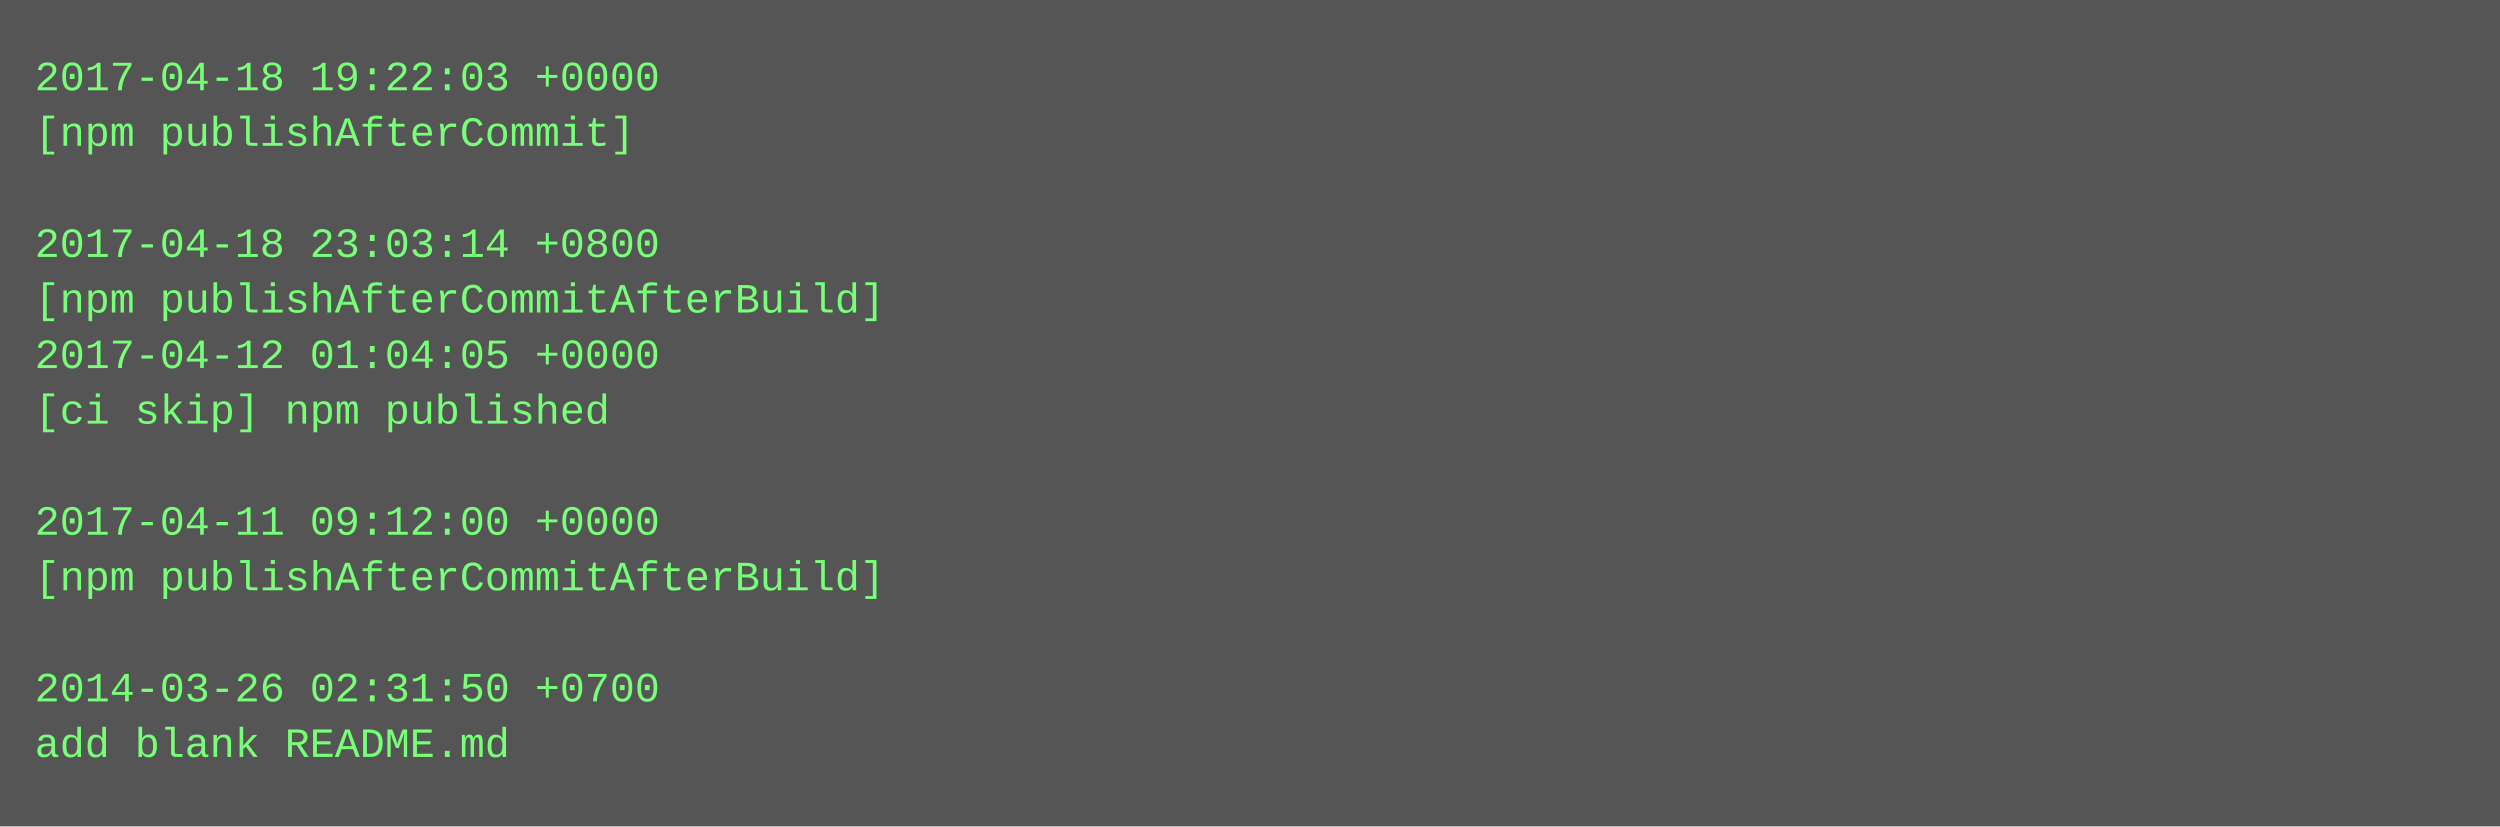
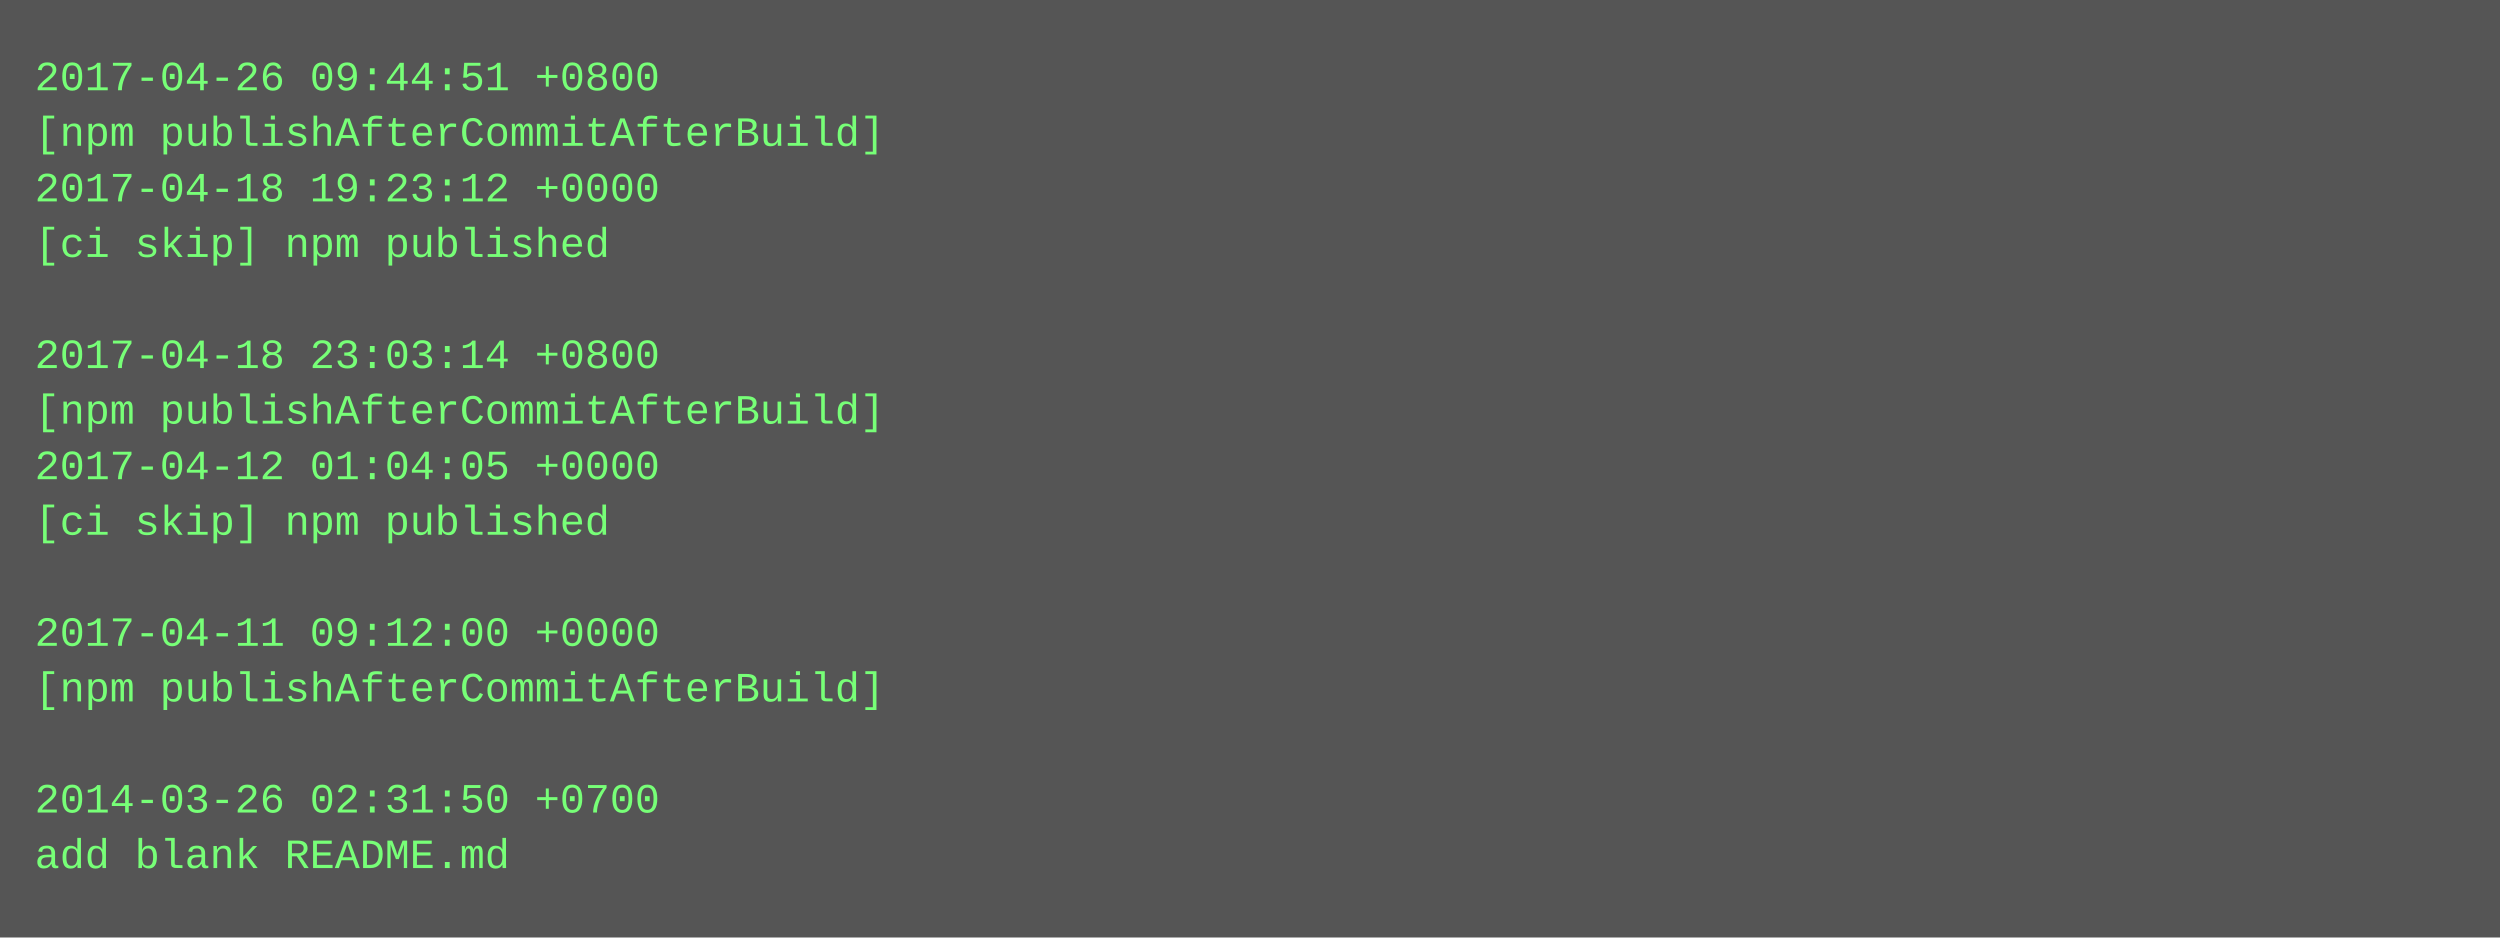
- <svg xmlns="http://www.w3.org/2000/svg" height="238" width="720">
-   <rect height="238" fill="#555" width="720" />
+ <svg xmlns="http://www.w3.org/2000/svg" height="270" width="720">
+   <rect height="270" fill="#555" width="720" />
  <text fill="#7f7" font-family="Courier New" font-size="12" xml:space="preserve">
-     <tspan x="10" y="26">2017-04-18 19:22:03 +0000</tspan>
-     <tspan x="10" y="42">[npm publishAfterCommit]</tspan>
-     <tspan x="10" y="58" />
-     <tspan x="10" y="74">2017-04-18 23:03:14 +0800</tspan>
-     <tspan x="10" y="90">[npm publishAfterCommitAfterBuild]</tspan>
-     <tspan x="10" y="106">2017-04-12 01:04:05 +0000</tspan>
-     <tspan x="10" y="122">[ci skip] npm published</tspan>
-     <tspan x="10" y="138" />
-     <tspan x="10" y="154">2017-04-11 09:12:00 +0000</tspan>
-     <tspan x="10" y="170">[npm publishAfterCommitAfterBuild]</tspan>
-     <tspan x="10" y="186" />
-     <tspan x="10" y="202">2014-03-26 02:31:50 +0700</tspan>
-     <tspan x="10" y="218">add blank README.md</tspan>
+     <tspan x="10" y="26">2017-04-26 09:44:51 +0800</tspan>
+     <tspan x="10" y="42">[npm publishAfterCommitAfterBuild]</tspan>
+     <tspan x="10" y="58">2017-04-18 19:23:12 +0000</tspan>
+     <tspan x="10" y="74">[ci skip] npm published</tspan>
+     <tspan x="10" y="90" />
+     <tspan x="10" y="106">2017-04-18 23:03:14 +0800</tspan>
+     <tspan x="10" y="122">[npm publishAfterCommitAfterBuild]</tspan>
+     <tspan x="10" y="138">2017-04-12 01:04:05 +0000</tspan>
+     <tspan x="10" y="154">[ci skip] npm published</tspan>
+     <tspan x="10" y="170" />
+     <tspan x="10" y="186">2017-04-11 09:12:00 +0000</tspan>
+     <tspan x="10" y="202">[npm publishAfterCommitAfterBuild]</tspan>
+     <tspan x="10" y="218" />
+     <tspan x="10" y="234">2014-03-26 02:31:50 +0700</tspan>
+     <tspan x="10" y="250">add blank README.md</tspan>
  </text>
</svg>
